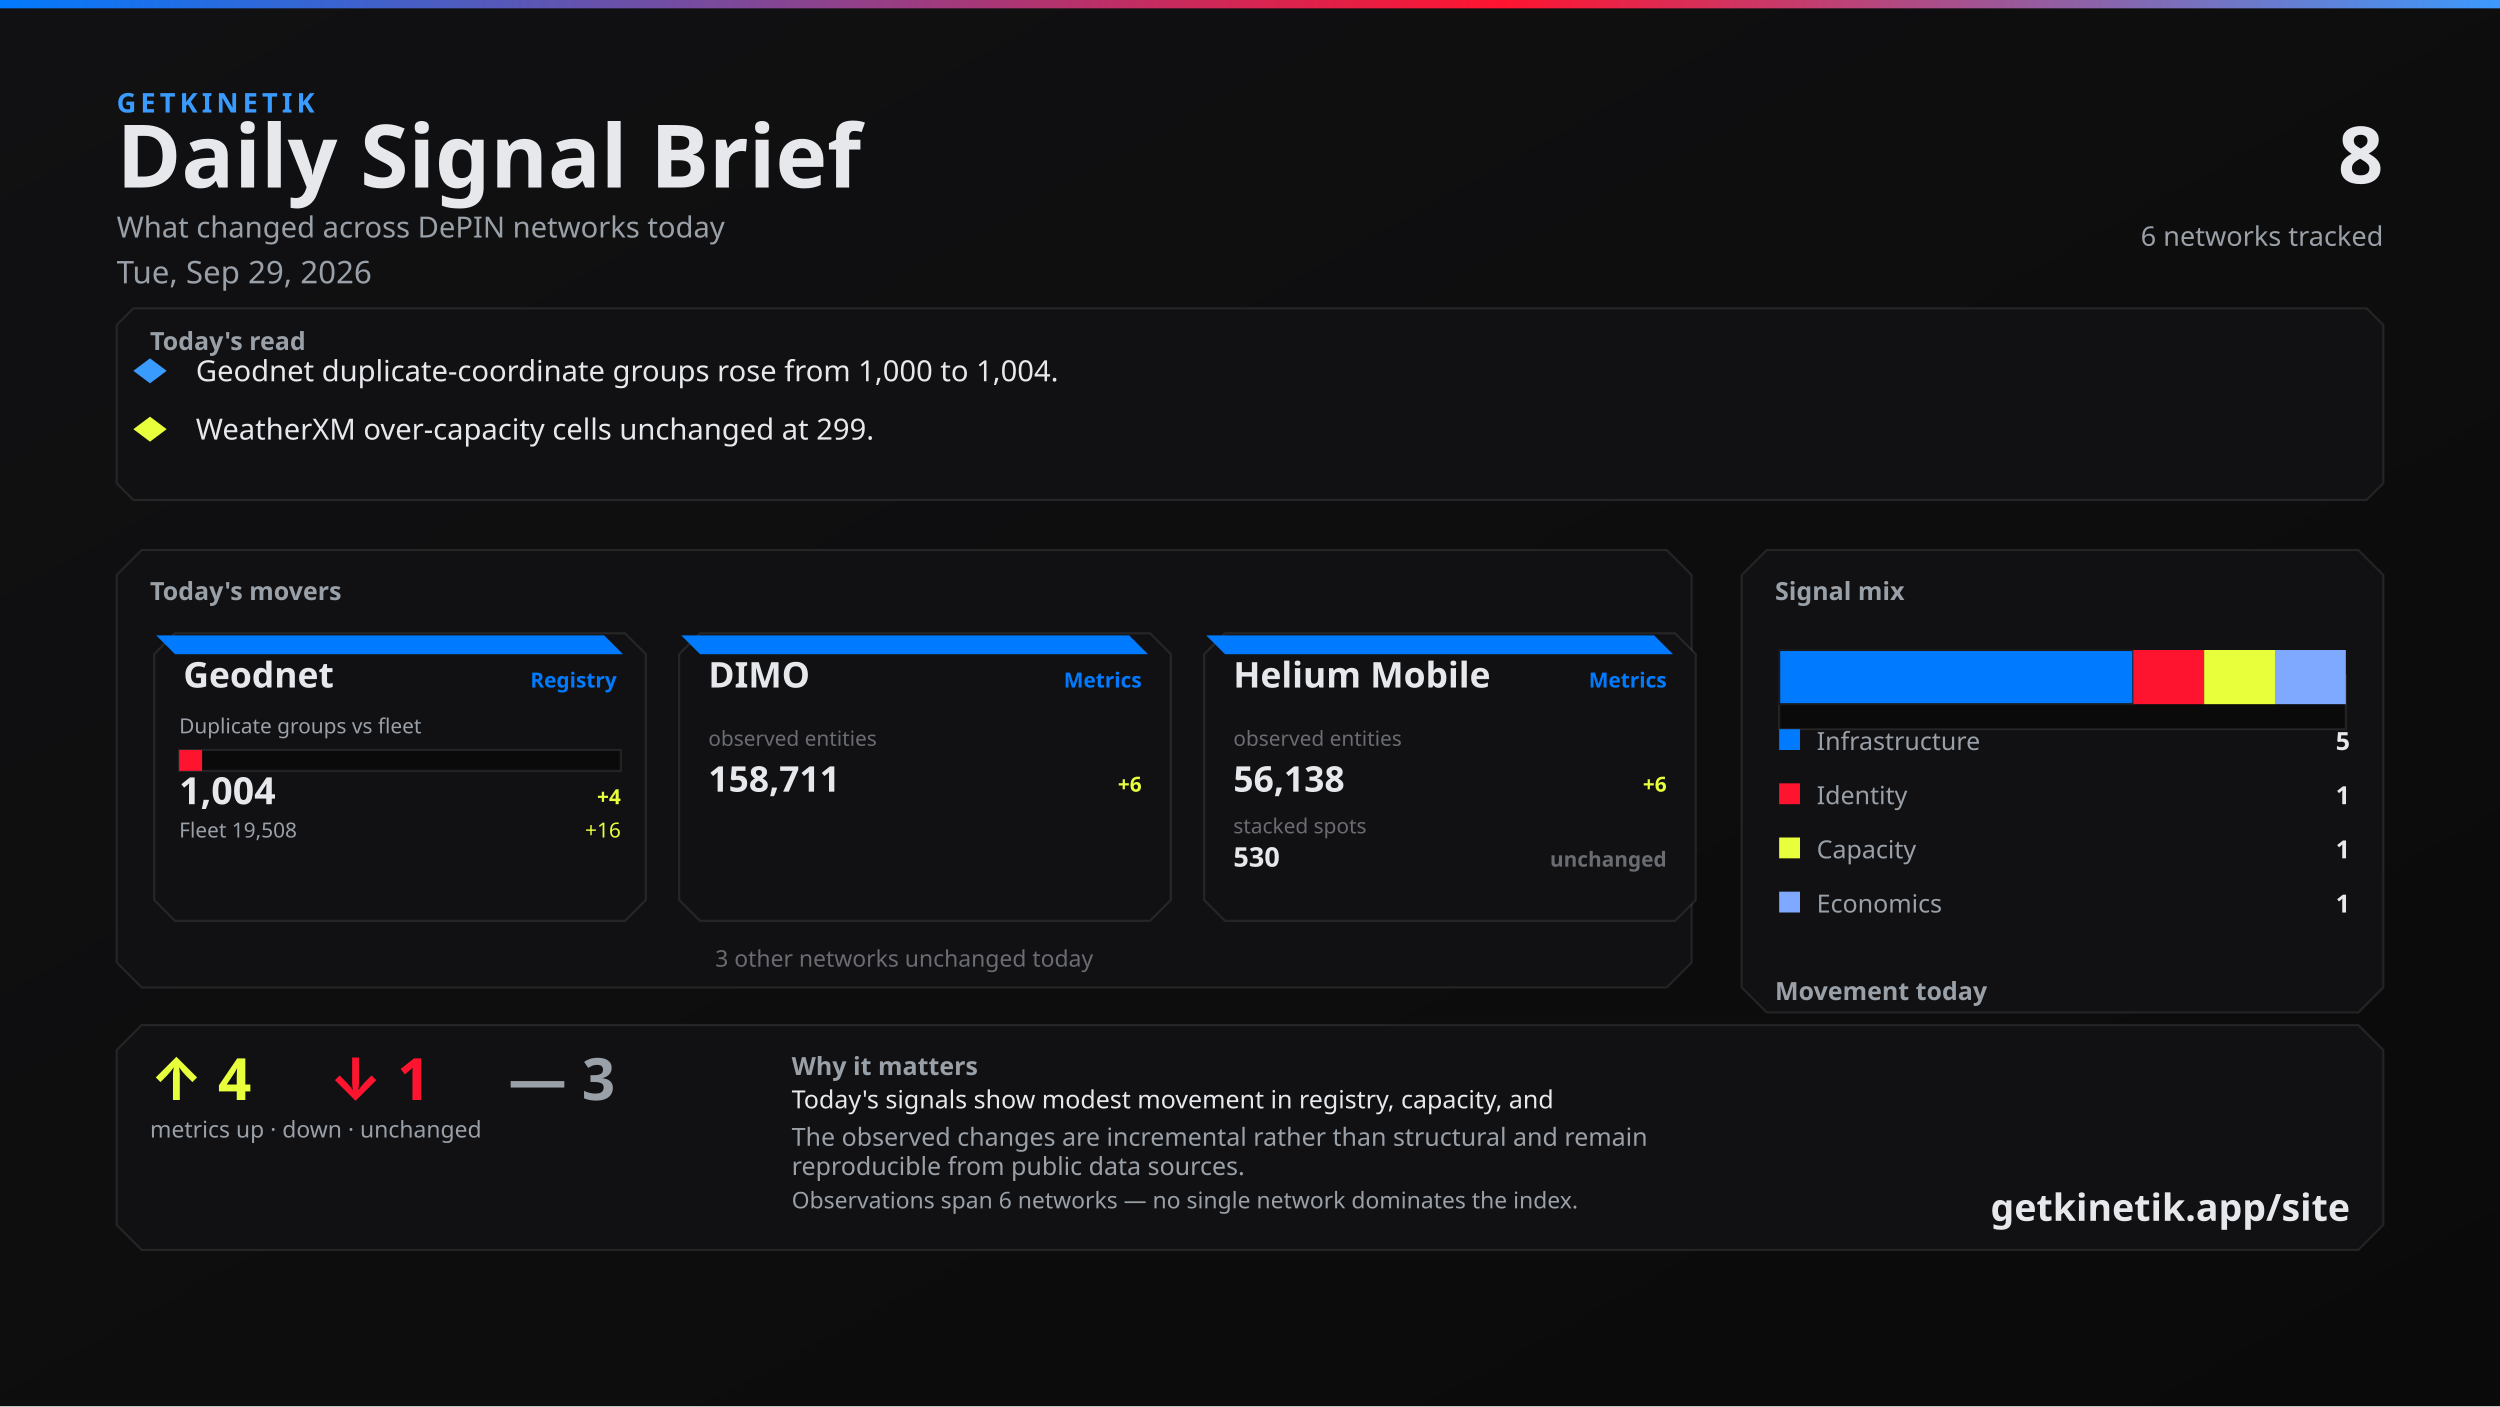
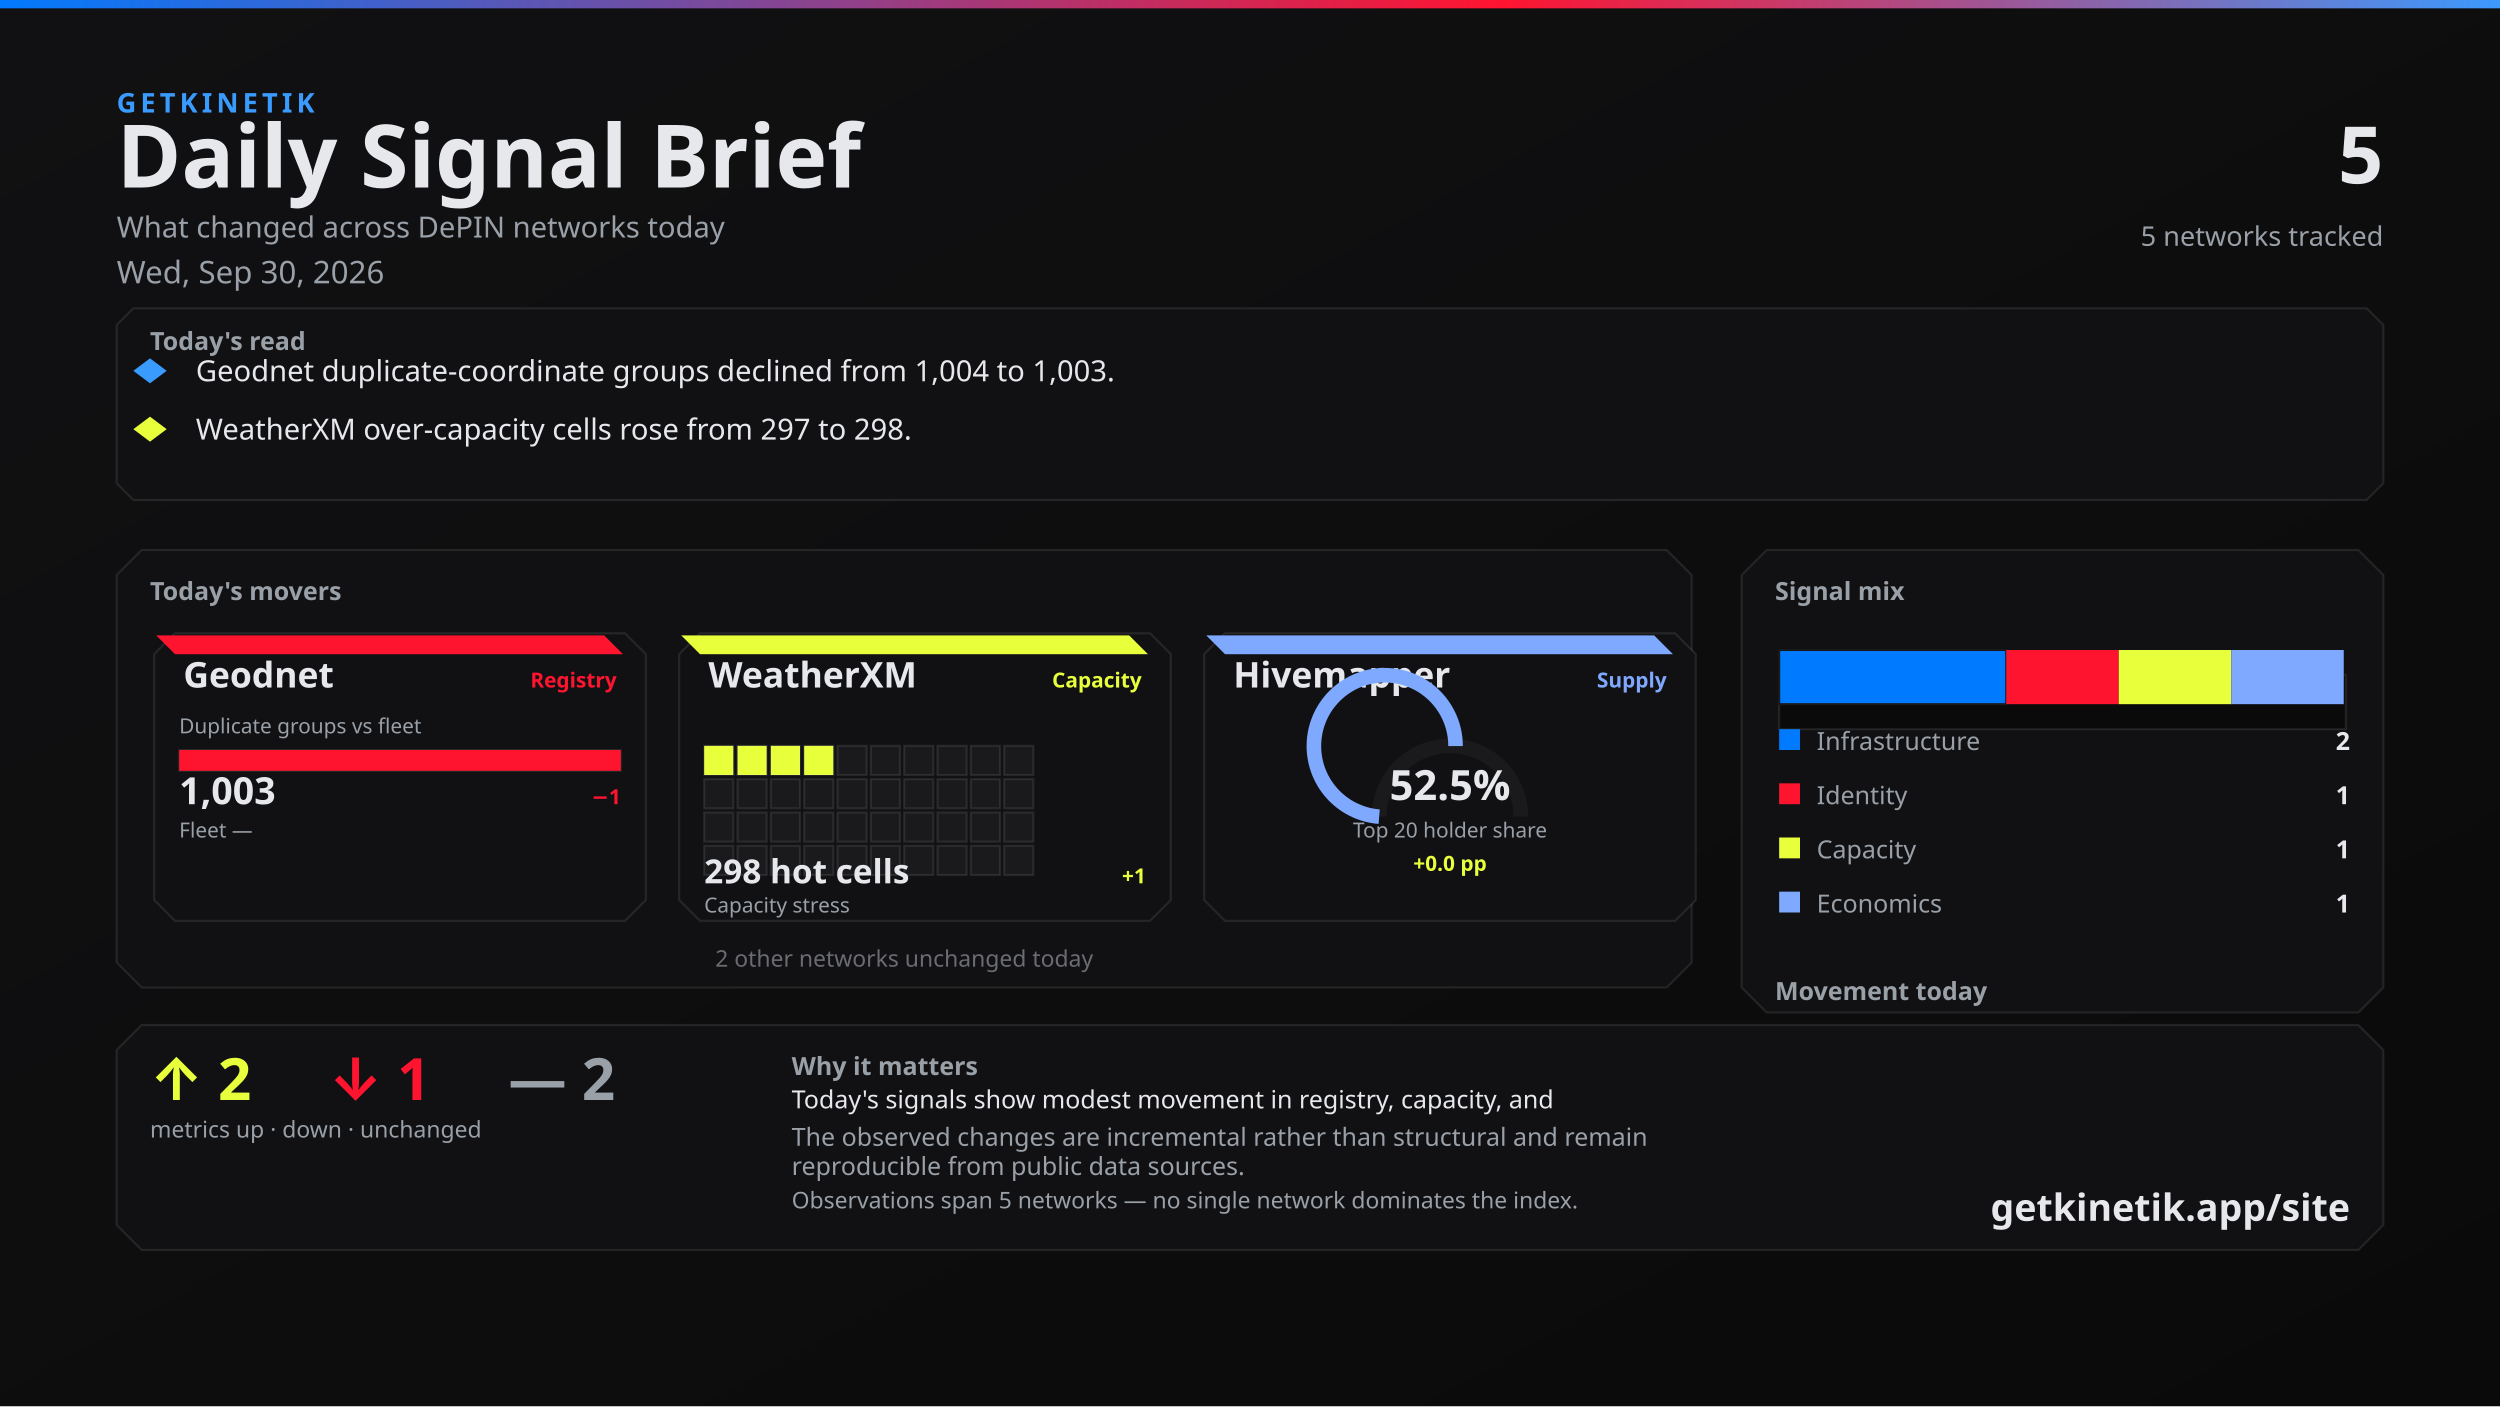
<svg xmlns="http://www.w3.org/2000/svg" width="1200" height="675" viewBox="0 0 1200 675">
  <defs>
    <linearGradient id="bg" x1="0" y1="0" x2="1" y2="1">
      <stop offset="0%" stop-color="#111113" />
      <stop offset="100%" stop-color="#0A0A0A" />
    </linearGradient>
    <linearGradient id="topline" x1="0" y1="0" x2="1" y2="0">
      <stop offset="0%" stop-color="#007BFF" />
      <stop offset="60%" stop-color="#FF1430" />
      <stop offset="100%" stop-color="#3A9BFF" />
    </linearGradient>
  </defs>
  <rect width="1200" height="675" fill="url(#bg)" />
  <rect x="0" y="0" width="1200" height="4" fill="url(#topline)" />
  <text x="56" y="54" fill="#3A9BFF" font-family="Segoe UI, system-ui, -apple-system, sans-serif" font-size="13" font-weight="700" letter-spacing="2">GETKINETIK</text>
  <text x="56" y="90" fill="#E6E8EC" font-family="Segoe UI, system-ui, -apple-system, sans-serif" font-size="42" font-weight="700">Daily Signal Brief</text>
  <text x="56" y="114" fill="#9AA0A8" font-family="Segoe UI, system-ui, -apple-system, sans-serif" font-size="14">What changed across DePIN networks today</text>
-   <text x="56" y="136" fill="#9AA0A8" font-family="Segoe UI, system-ui, -apple-system, sans-serif" font-size="15">Tue, Sep 29, 2026</text>
-   <text x="1144" y="88" fill="#E6E8EC" font-family="Segoe UI, system-ui, -apple-system, sans-serif" font-size="38" font-weight="700" text-anchor="end">8</text>
-   <text x="1144" y="118" fill="#9AA0A8" font-family="Segoe UI, system-ui, -apple-system, sans-serif" font-size="13" text-anchor="end">6 networks tracked</text>
+   <text x="56" y="136" fill="#9AA0A8" font-family="Segoe UI, system-ui, -apple-system, sans-serif" font-size="15">Wed, Sep 30, 2026</text>
+   <text x="1144" y="88" fill="#E6E8EC" font-family="Segoe UI, system-ui, -apple-system, sans-serif" font-size="38" font-weight="700" text-anchor="end">5</text>
+   <text x="1144" y="118" fill="#9AA0A8" font-family="Segoe UI, system-ui, -apple-system, sans-serif" font-size="13" text-anchor="end">5 networks tracked</text>
  <path d="M 64 148 L 1136 148 L 1144 156 L 1144 232 L 1136 240 L 64 240 L 56 232 L 56 156 Z" fill="#111113" stroke="rgba(230, 232, 236, 0.10)" />
  <text x="72" y="168" fill="#9AA0A8" font-family="Segoe UI, system-ui, -apple-system, sans-serif" font-size="12" font-weight="700">Today's read</text>
  <polygon points="72,172 80,178 72,184 64,178" fill="#3A9BFF" />
-   <text x="94" y="183" fill="#E6E8EC" font-family="Segoe UI, system-ui, -apple-system, sans-serif" font-size="14">Geodnet duplicate-coordinate groups rose from 1,000 to 1,004.</text>
+   <text x="94" y="183" fill="#E6E8EC" font-family="Segoe UI, system-ui, -apple-system, sans-serif" font-size="14">Geodnet duplicate-coordinate groups declined from 1,004 to 1,003.</text>
  <polygon points="72,200 80,206 72,212 64,206" fill="#E8FF3B" />
-   <text x="94" y="211" fill="#E6E8EC" font-family="Segoe UI, system-ui, -apple-system, sans-serif" font-size="14">WeatherXM over-capacity cells unchanged at 299.</text>
+   <text x="94" y="211" fill="#E6E8EC" font-family="Segoe UI, system-ui, -apple-system, sans-serif" font-size="14">WeatherXM over-capacity cells rose from 297 to 298.</text>
  <path d="M 68 264 L 800 264 L 812 276 L 812 462 L 800 474 L 68 474 L 56 462 L 56 276 Z" fill="#111113" stroke="rgba(230, 232, 236, 0.10)" />
  <text x="72" y="288" fill="#9AA0A8" font-family="Segoe UI, system-ui, -apple-system, sans-serif" font-size="12" font-weight="700">Today's movers</text>
  <path d="M 84 304 L 300 304 L 310 314 L 310 432 L 300 442 L 84 442 L 74 432 L 74 314 Z" fill="#111113" stroke="rgba(230, 232, 236, 0.10)" />
-   <path d="M 75 305 L 290 305 L 299 314 L 84 314 Z" fill="#007BFF" />
+   <path d="M 75 305 L 290 305 L 299 314 L 84 314 Z" fill="#FF1430" />
  <text x="88" y="330" fill="#E6E8EC" font-family="Segoe UI, system-ui, -apple-system, sans-serif" font-size="17" font-weight="700">Geodnet</text>
-   <text x="296" y="330" fill="#007BFF" font-family="Segoe UI, system-ui, -apple-system, sans-serif" font-size="10" font-weight="600" text-anchor="end">Registry</text>
+   <text x="296" y="330" fill="#FF1430" font-family="Segoe UI, system-ui, -apple-system, sans-serif" font-size="10" font-weight="600" text-anchor="end">Registry</text>
  <text x="86" y="352" fill="#9AA0A8" font-family="Segoe UI, system-ui, -apple-system, sans-serif" font-size="10">Duplicate groups vs fleet</text>
  <rect x="86" y="360" width="212" height="10" fill="#0A0A0A" stroke="rgba(230, 232, 236, 0.10)" />
-   <rect x="86" y="360" width="11" height="10" fill="#FF1430" />
-   <text x="86" y="386" fill="#E6E8EC" font-family="system-ui,sans-serif" font-size="18" font-weight="700">1,004</text>
-   <text x="298" y="386" fill="#E8FF3B" font-family="system-ui,sans-serif" font-size="10" font-weight="700" text-anchor="end">+4</text>
-   <text x="86" y="402" fill="#9AA0A8" font-family="Segoe UI, system-ui, -apple-system, sans-serif" font-size="10">Fleet 19,508</text>
-   <text x="298" y="402" fill="#E8FF3B" font-family="system-ui,sans-serif" font-size="10" text-anchor="end">+16</text>
+   <rect x="86" y="360" width="212" height="10" fill="#FF1430" />
+   <text x="86" y="386" fill="#E6E8EC" font-family="system-ui,sans-serif" font-size="18" font-weight="700">1,003</text>
+   <text x="298" y="386" fill="#FF1430" font-family="system-ui,sans-serif" font-size="10" font-weight="700" text-anchor="end">−1</text>
+   <text x="86" y="402" fill="#9AA0A8" font-family="Segoe UI, system-ui, -apple-system, sans-serif" font-size="10">Fleet —</text>
+   <text x="298" y="402" fill="#6A6C72" font-family="system-ui,sans-serif" font-size="10" text-anchor="end" />
  <path d="M 336 304 L 552 304 L 562 314 L 562 432 L 552 442 L 336 442 L 326 432 L 326 314 Z" fill="#111113" stroke="rgba(230, 232, 236, 0.10)" />
-   <path d="M 327 305 L 542 305 L 551 314 L 336 314 Z" fill="#007BFF" />
-   <text x="340" y="330" fill="#E6E8EC" font-family="Segoe UI, system-ui, -apple-system, sans-serif" font-size="17" font-weight="700">DIMO</text>
-   <text x="548" y="330" fill="#007BFF" font-family="Segoe UI, system-ui, -apple-system, sans-serif" font-size="10" font-weight="600" text-anchor="end">Metrics</text>
-   <text x="340" y="358" fill="#6A6C72" font-family="system-ui,sans-serif" font-size="10">observed entities</text>
-   <text x="340" y="380" fill="#E6E8EC" font-family="system-ui,sans-serif" font-size="17" font-weight="700">158,711</text>
-   <text x="548" y="380" fill="#E8FF3B" font-family="system-ui,sans-serif" font-size="10" font-weight="700" text-anchor="end">+6</text>
+   <path d="M 327 305 L 542 305 L 551 314 L 336 314 Z" fill="#E8FF3B" />
+   <text x="340" y="330" fill="#E6E8EC" font-family="Segoe UI, system-ui, -apple-system, sans-serif" font-size="17" font-weight="700">WeatherXM</text>
+   <text x="548" y="330" fill="#E8FF3B" font-family="Segoe UI, system-ui, -apple-system, sans-serif" font-size="10" font-weight="600" text-anchor="end">Capacity</text>
+   <rect x="338" y="358" width="14" height="14" fill="#E8FF3B" stroke="rgba(230, 232, 236, 0.10)" />
+   <rect x="354" y="358" width="14" height="14" fill="#E8FF3B" stroke="rgba(230, 232, 236, 0.10)" />
+   <rect x="370" y="358" width="14" height="14" fill="#E8FF3B" stroke="rgba(230, 232, 236, 0.10)" />
+   <rect x="386" y="358" width="14" height="14" fill="#E8FF3B" stroke="rgba(230, 232, 236, 0.10)" />
+   <rect x="402" y="358" width="14" height="14" fill="#1A1A1D" stroke="rgba(230, 232, 236, 0.10)" />
+   <rect x="418" y="358" width="14" height="14" fill="#1A1A1D" stroke="rgba(230, 232, 236, 0.10)" />
+   <rect x="434" y="358" width="14" height="14" fill="#1A1A1D" stroke="rgba(230, 232, 236, 0.10)" />
+   <rect x="450" y="358" width="14" height="14" fill="#1A1A1D" stroke="rgba(230, 232, 236, 0.10)" />
+   <rect x="466" y="358" width="14" height="14" fill="#1A1A1D" stroke="rgba(230, 232, 236, 0.10)" />
+   <rect x="482" y="358" width="14" height="14" fill="#1A1A1D" stroke="rgba(230, 232, 236, 0.10)" />
+   <rect x="338" y="374" width="14" height="14" fill="#1A1A1D" stroke="rgba(230, 232, 236, 0.10)" />
+   <rect x="354" y="374" width="14" height="14" fill="#1A1A1D" stroke="rgba(230, 232, 236, 0.10)" />
+   <rect x="370" y="374" width="14" height="14" fill="#1A1A1D" stroke="rgba(230, 232, 236, 0.10)" />
+   <rect x="386" y="374" width="14" height="14" fill="#1A1A1D" stroke="rgba(230, 232, 236, 0.10)" />
+   <rect x="402" y="374" width="14" height="14" fill="#1A1A1D" stroke="rgba(230, 232, 236, 0.10)" />
+   <rect x="418" y="374" width="14" height="14" fill="#1A1A1D" stroke="rgba(230, 232, 236, 0.10)" />
+   <rect x="434" y="374" width="14" height="14" fill="#1A1A1D" stroke="rgba(230, 232, 236, 0.10)" />
+   <rect x="450" y="374" width="14" height="14" fill="#1A1A1D" stroke="rgba(230, 232, 236, 0.10)" />
+   <rect x="466" y="374" width="14" height="14" fill="#1A1A1D" stroke="rgba(230, 232, 236, 0.10)" />
+   <rect x="482" y="374" width="14" height="14" fill="#1A1A1D" stroke="rgba(230, 232, 236, 0.10)" />
+   <rect x="338" y="390" width="14" height="14" fill="#1A1A1D" stroke="rgba(230, 232, 236, 0.10)" />
+   <rect x="354" y="390" width="14" height="14" fill="#1A1A1D" stroke="rgba(230, 232, 236, 0.10)" />
+   <rect x="370" y="390" width="14" height="14" fill="#1A1A1D" stroke="rgba(230, 232, 236, 0.10)" />
+   <rect x="386" y="390" width="14" height="14" fill="#1A1A1D" stroke="rgba(230, 232, 236, 0.10)" />
+   <rect x="402" y="390" width="14" height="14" fill="#1A1A1D" stroke="rgba(230, 232, 236, 0.10)" />
+   <rect x="418" y="390" width="14" height="14" fill="#1A1A1D" stroke="rgba(230, 232, 236, 0.10)" />
+   <rect x="434" y="390" width="14" height="14" fill="#1A1A1D" stroke="rgba(230, 232, 236, 0.10)" />
+   <rect x="450" y="390" width="14" height="14" fill="#1A1A1D" stroke="rgba(230, 232, 236, 0.10)" />
+   <rect x="466" y="390" width="14" height="14" fill="#1A1A1D" stroke="rgba(230, 232, 236, 0.10)" />
+   <rect x="482" y="390" width="14" height="14" fill="#1A1A1D" stroke="rgba(230, 232, 236, 0.10)" />
+   <rect x="338" y="406" width="14" height="14" fill="#1A1A1D" stroke="rgba(230, 232, 236, 0.10)" />
+   <rect x="354" y="406" width="14" height="14" fill="#1A1A1D" stroke="rgba(230, 232, 236, 0.10)" />
+   <rect x="370" y="406" width="14" height="14" fill="#1A1A1D" stroke="rgba(230, 232, 236, 0.10)" />
+   <rect x="386" y="406" width="14" height="14" fill="#1A1A1D" stroke="rgba(230, 232, 236, 0.10)" />
+   <rect x="402" y="406" width="14" height="14" fill="#1A1A1D" stroke="rgba(230, 232, 236, 0.10)" />
+   <rect x="418" y="406" width="14" height="14" fill="#1A1A1D" stroke="rgba(230, 232, 236, 0.10)" />
+   <rect x="434" y="406" width="14" height="14" fill="#1A1A1D" stroke="rgba(230, 232, 236, 0.10)" />
+   <rect x="450" y="406" width="14" height="14" fill="#1A1A1D" stroke="rgba(230, 232, 236, 0.10)" />
+   <rect x="466" y="406" width="14" height="14" fill="#1A1A1D" stroke="rgba(230, 232, 236, 0.10)" />
+   <rect x="482" y="406" width="14" height="14" fill="#1A1A1D" stroke="rgba(230, 232, 236, 0.10)" />
+   <text x="338" y="424" fill="#E6E8EC" font-family="system-ui,sans-serif" font-size="16" font-weight="700">298 hot cells</text>
+   <text x="550" y="424" fill="#E8FF3B" font-family="system-ui,sans-serif" font-size="10" font-weight="700" text-anchor="end">+1</text>
+   <text x="338" y="438" fill="#9AA0A8" font-family="Segoe UI, system-ui, -apple-system, sans-serif" font-size="10">Capacity stress</text>
  <path d="M 588 304 L 804 304 L 814 314 L 814 432 L 804 442 L 588 442 L 578 432 L 578 314 Z" fill="#111113" stroke="rgba(230, 232, 236, 0.10)" />
-   <path d="M 579 305 L 794 305 L 803 314 L 588 314 Z" fill="#007BFF" />
-   <text x="592" y="330" fill="#E6E8EC" font-family="Segoe UI, system-ui, -apple-system, sans-serif" font-size="17" font-weight="700">Helium Mobile</text>
-   <text x="800" y="330" fill="#007BFF" font-family="Segoe UI, system-ui, -apple-system, sans-serif" font-size="10" font-weight="600" text-anchor="end">Metrics</text>
-   <text x="592" y="358" fill="#6A6C72" font-family="system-ui,sans-serif" font-size="10">observed entities</text>
-   <text x="592" y="380" fill="#E6E8EC" font-family="system-ui,sans-serif" font-size="17" font-weight="700">56,138</text>
-   <text x="800" y="380" fill="#E8FF3B" font-family="system-ui,sans-serif" font-size="10" font-weight="700" text-anchor="end">+6</text>
-   <text x="592" y="400" fill="#6A6C72" font-family="system-ui,sans-serif" font-size="10">stacked spots</text>
-   <text x="592" y="416" fill="#E6E8EC" font-family="system-ui,sans-serif" font-size="13" font-weight="700">530</text>
-   <text x="800" y="416" fill="#6A6C72" font-family="system-ui,sans-serif" font-size="10" font-weight="700" text-anchor="end">unchanged</text>
-   <text x="434" y="464" fill="#6A6C72" font-family="Segoe UI, system-ui, -apple-system, sans-serif" font-size="11" text-anchor="middle">3 other networks unchanged today</text>
+   <path d="M 579 305 L 794 305 L 803 314 L 588 314 Z" fill="#7FA8FF" />
+   <text x="592" y="330" fill="#E6E8EC" font-family="Segoe UI, system-ui, -apple-system, sans-serif" font-size="17" font-weight="700">Hivemapper</text>
+   <text x="800" y="330" fill="#7FA8FF" font-family="Segoe UI, system-ui, -apple-system, sans-serif" font-size="10" font-weight="600" text-anchor="end">Supply</text>
+   <path d="M 662 392 A 34 34 0 0 1 730 392" fill="none" stroke="#1A1A1D" stroke-width="7" />
+   <path d="M 662 392 A 34 34 0 1 1 698.667 358.105" fill="none" stroke="#7FA8FF" stroke-width="7" />
+   <text x="696" y="384" fill="#E6E8EC" font-family="system-ui,sans-serif" font-size="20" font-weight="700" text-anchor="middle">52.5%</text>
+   <text x="696" y="402" fill="#9AA0A8" font-family="Segoe UI, system-ui, -apple-system, sans-serif" font-size="10" text-anchor="middle">Top 20 holder share</text>
+   <text x="696" y="418" fill="#E8FF3B" font-family="system-ui,sans-serif" font-size="10" font-weight="700" text-anchor="middle">+0.0 pp</text>
+   <text x="434" y="464" fill="#6A6C72" font-family="Segoe UI, system-ui, -apple-system, sans-serif" font-size="11" text-anchor="middle">2 other networks unchanged today</text>
  <path d="M 848 264 L 1132 264 L 1144 276 L 1144 474 L 1132 486 L 848 486 L 836 474 L 836 276 Z" fill="#111113" stroke="rgba(230, 232, 236, 0.10)" />
  <text x="852" y="288" fill="#9AA0A8" font-family="Segoe UI, system-ui, -apple-system, sans-serif" font-size="12" font-weight="700">Signal mix</text>
  <rect x="854" y="324" width="272" height="26" fill="#0A0A0A" stroke="rgba(230, 232, 236, 0.10)" />
-   <rect x="854" y="312" width="170" height="26" fill="#007BFF" stroke="#1A1A1D" />
-   <rect x="1024" y="312" width="34" height="26" fill="#FF1430" />
-   <rect x="1058" y="312" width="34" height="26" fill="#E8FF3B" />
-   <rect x="1092" y="312" width="34" height="26" fill="#7FA8FF" />
+   <rect x="854" y="312" width="109" height="26" fill="#007BFF" stroke="#1A1A1D" />
+   <rect x="963" y="312" width="54" height="26" fill="#FF1430" />
+   <rect x="1017" y="312" width="54" height="26" fill="#E8FF3B" />
+   <rect x="1071" y="312" width="54" height="26" fill="#7FA8FF" />
  <rect x="854" y="350" width="10" height="10" fill="#007BFF" />
  <text x="872" y="360" fill="#9AA0A8" font-family="Segoe UI, system-ui, -apple-system, sans-serif" font-size="12">Infrastructure</text>
-   <text x="1128" y="360" fill="#E6E8EC" font-family="system-ui,sans-serif" font-size="12" font-weight="700" text-anchor="end">5</text>
+   <text x="1128" y="360" fill="#E6E8EC" font-family="system-ui,sans-serif" font-size="12" font-weight="700" text-anchor="end">2</text>
  <rect x="854" y="376" width="10" height="10" fill="#FF1430" />
  <text x="872" y="386" fill="#9AA0A8" font-family="Segoe UI, system-ui, -apple-system, sans-serif" font-size="12">Identity</text>
  <text x="1128" y="386" fill="#E6E8EC" font-family="system-ui,sans-serif" font-size="12" font-weight="700" text-anchor="end">1</text>
  <rect x="854" y="402" width="10" height="10" fill="#E8FF3B" />
  <text x="872" y="412" fill="#9AA0A8" font-family="Segoe UI, system-ui, -apple-system, sans-serif" font-size="12">Capacity</text>
  <text x="1128" y="412" fill="#E6E8EC" font-family="system-ui,sans-serif" font-size="12" font-weight="700" text-anchor="end">1</text>
  <rect x="854" y="428" width="10" height="10" fill="#7FA8FF" />
  <text x="872" y="438" fill="#9AA0A8" font-family="Segoe UI, system-ui, -apple-system, sans-serif" font-size="12">Economics</text>
  <text x="1128" y="438" fill="#E6E8EC" font-family="system-ui,sans-serif" font-size="12" font-weight="700" text-anchor="end">1</text>
  <text x="852" y="480" fill="#9AA0A8" font-family="Segoe UI, system-ui, -apple-system, sans-serif" font-size="12" font-weight="700">Movement today</text>
  <rect x="854" y="498" width="82" height="22" fill="#0A0A0A" stroke="rgba(230, 232, 236, 0.10)" />
  <rect x="857" y="510" width="76" height="10" fill="#E8FF3B" />
  <text x="895" y="534" fill="#6A6C72" font-family="system-ui,sans-serif" font-size="10" text-anchor="middle">up</text>
-   <text x="895" y="506" fill="#E8FF3B" font-family="system-ui,sans-serif" font-size="12" font-weight="700" text-anchor="middle">4</text>
+   <text x="895" y="506" fill="#E8FF3B" font-family="system-ui,sans-serif" font-size="12" font-weight="700" text-anchor="middle">2</text>
  <rect x="944" y="498" width="82" height="22" fill="#0A0A0A" stroke="rgba(230, 232, 236, 0.10)" />
  <rect x="947" y="512" width="76" height="8" fill="#FF1430" />
  <text x="985" y="534" fill="#6A6C72" font-family="system-ui,sans-serif" font-size="10" text-anchor="middle">down</text>
  <text x="985" y="508" fill="#FF1430" font-family="system-ui,sans-serif" font-size="12" font-weight="700" text-anchor="middle">1</text>
  <rect x="1034" y="498" width="82" height="22" fill="#0A0A0A" stroke="rgba(230, 232, 236, 0.10)" />
-   <rect x="1037" y="512" width="76" height="8" fill="#6A6C72" />
+   <rect x="1037" y="510" width="76" height="10" fill="#6A6C72" />
  <text x="1075" y="534" fill="#6A6C72" font-family="system-ui,sans-serif" font-size="10" text-anchor="middle">flat</text>
-   <text x="1075" y="508" fill="#6A6C72" font-family="system-ui,sans-serif" font-size="12" font-weight="700" text-anchor="middle">3</text>
+   <text x="1075" y="506" fill="#6A6C72" font-family="system-ui,sans-serif" font-size="12" font-weight="700" text-anchor="middle">2</text>
  <path d="M 68 492 L 1132 492 L 1144 504 L 1144 588 L 1132 600 L 68 600 L 56 588 L 56 504 Z" fill="#111113" stroke="rgba(230, 232, 236, 0.10)" />
-   <text x="72" y="528" fill="#E8FF3B" font-family="Segoe UI, system-ui, -apple-system, sans-serif" font-size="28" font-weight="700">↑ 4</text>
+   <text x="72" y="528" fill="#E8FF3B" font-family="Segoe UI, system-ui, -apple-system, sans-serif" font-size="28" font-weight="700">↑ 2</text>
  <text x="158" y="528" fill="#FF1430" font-family="Segoe UI, system-ui, -apple-system, sans-serif" font-size="28" font-weight="700">↓ 1</text>
-   <text x="244" y="528" fill="#9AA0A8" font-family="Segoe UI, system-ui, -apple-system, sans-serif" font-size="28" font-weight="700">— 3</text>
+   <text x="244" y="528" fill="#9AA0A8" font-family="Segoe UI, system-ui, -apple-system, sans-serif" font-size="28" font-weight="700">— 2</text>
  <text x="72" y="546" fill="#9AA0A8" font-family="Segoe UI, system-ui, -apple-system, sans-serif" font-size="11">metrics up · down · unchanged</text>
  <text x="380" y="516" fill="#9AA0A8" font-family="Segoe UI, system-ui, -apple-system, sans-serif" font-size="12" font-weight="600">Why it matters</text>
  <text x="380" y="532" fill="#E6E8EC" font-family="Segoe UI, system-ui, -apple-system, sans-serif" font-size="12">Today's signals show modest movement in registry, capacity, and</text>
  <text x="380" y="550" fill="#9AA0A8" font-family="Segoe UI, system-ui, -apple-system, sans-serif" font-size="12">The observed changes are incremental rather than structural and remain</text>
  <text x="380" y="564" fill="#9AA0A8" font-family="Segoe UI, system-ui, -apple-system, sans-serif" font-size="12">reproducible from public data sources.</text>
-   <text x="380" y="580" fill="#9AA0A8" font-family="Segoe UI, system-ui, -apple-system, sans-serif" font-size="11">Observations span 6 networks — no single network dominates the index.</text>
+   <text x="380" y="580" fill="#9AA0A8" font-family="Segoe UI, system-ui, -apple-system, sans-serif" font-size="11">Observations span 5 networks — no single network dominates the index.</text>
  <text x="1128" y="586" fill="#E6E8EC" font-family="Segoe UI, system-ui, -apple-system, sans-serif" font-size="18" font-weight="700" text-anchor="end">getkinetik.app/site</text>
</svg>
